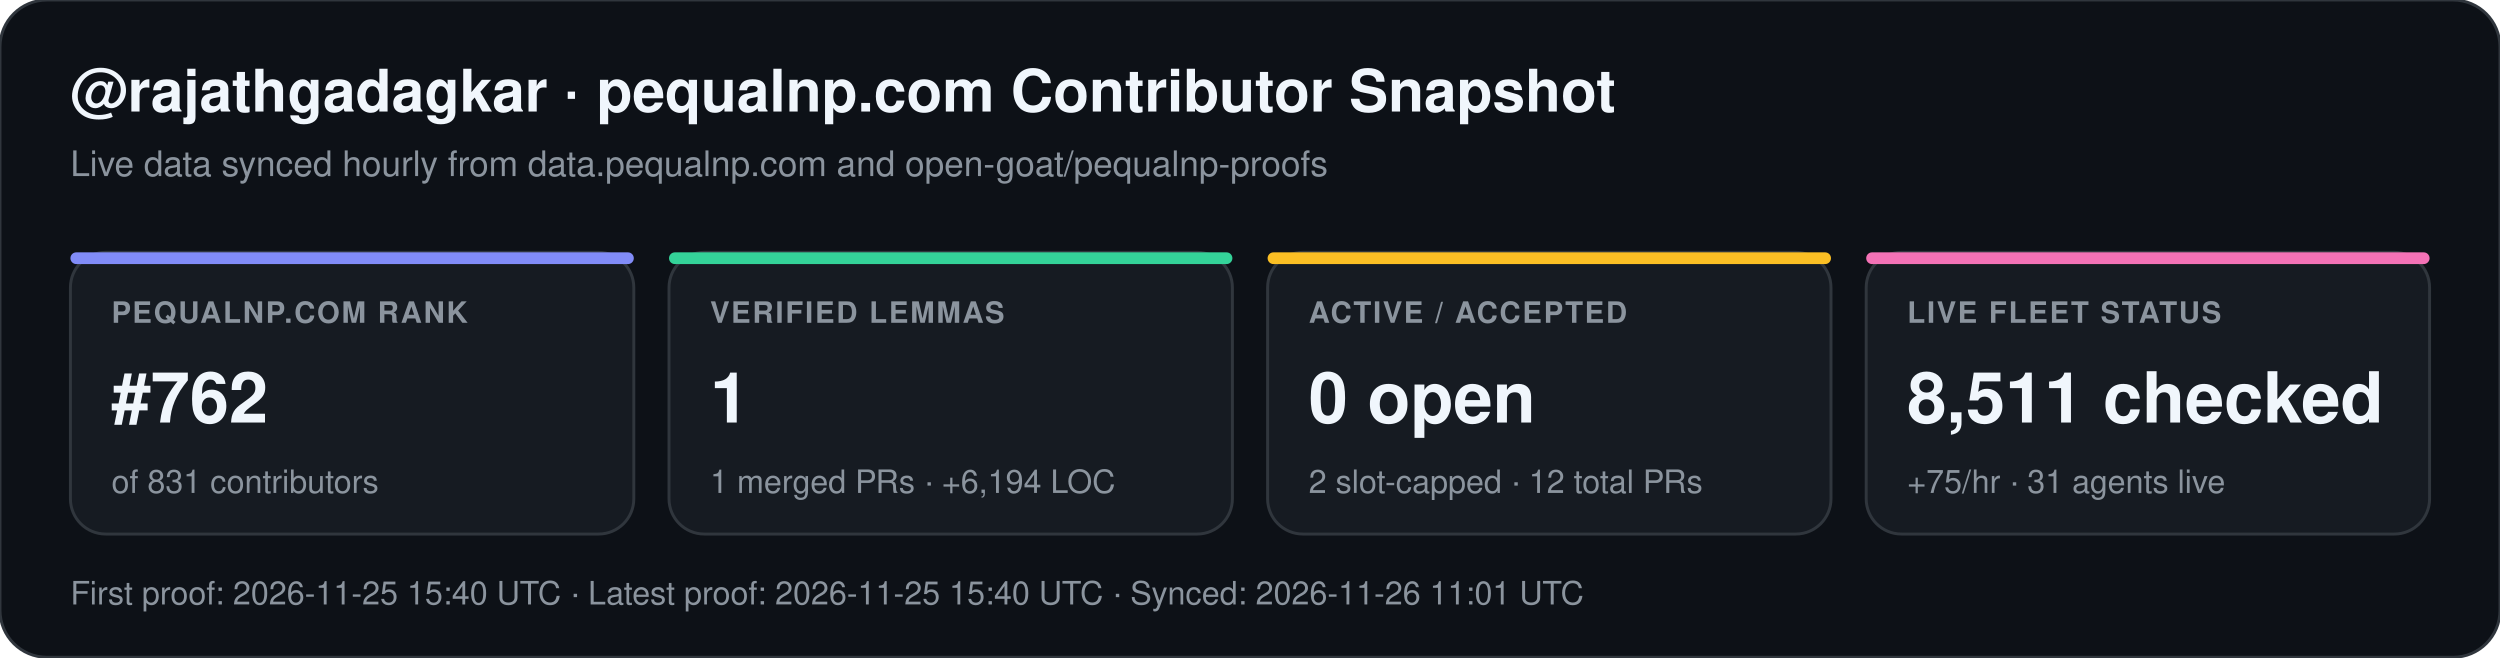
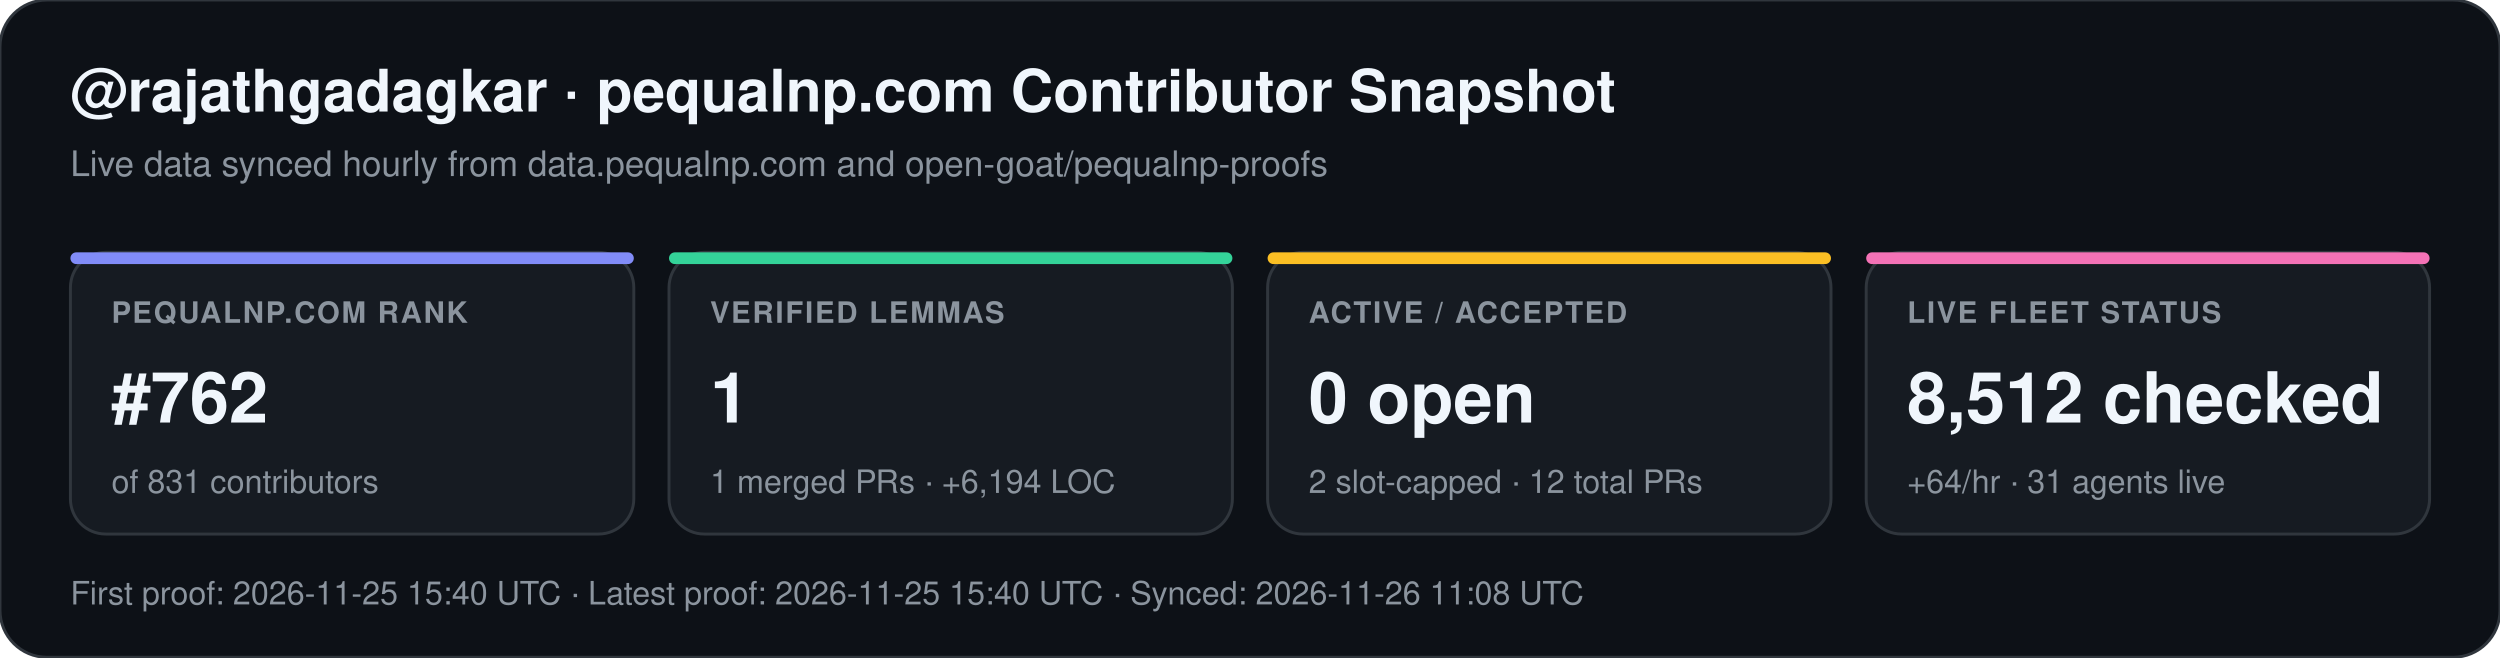
<svg xmlns="http://www.w3.org/2000/svg" width="852" height="224" viewBox="0 0 852 224" font-family="-apple-system,BlinkMacSystemFont,Segoe UI,Helvetica,Arial,sans-serif">
  <rect width="852" height="224" rx="16" fill="#0d1117" stroke="#30363d" stroke-width="1" />
  <text x="24" y="38" fill="#f0f6fc" font-size="20" font-weight="700">@rajathgadagkar · pequalnp.com Contributor Snapshot</text>
  <text x="24" y="60" fill="#8b949e" font-size="12">Live data synced hourly from data.pequalnp.com and open-goat/pequalnp-proofs</text>
  <rect x="24" y="86" width="192" height="96" rx="12" fill="#161b22" stroke="#30363d" stroke-width="1" />
  <rect x="24" y="86" width="192" height="4" rx="2" fill="#818cf8" />
  <text x="38" y="110" fill="#8b949e" font-size="10" font-weight="600" letter-spacing="0.6">PEQUALNP.COM RANK</text>
  <text x="38" y="144" fill="#f0f6fc" font-size="24" font-weight="700">#762</text>
  <text x="38" y="168" fill="#8b949e" font-size="11">of 831 contributors</text>
  <rect x="228" y="86" width="192" height="96" rx="12" fill="#161b22" stroke="#30363d" stroke-width="1" />
  <rect x="228" y="86" width="192" height="4" rx="2" fill="#34d399" />
  <text x="242" y="110" fill="#8b949e" font-size="10" font-weight="600" letter-spacing="0.6">VERIFIED LEMMAS</text>
  <text x="242" y="144" fill="#f0f6fc" font-size="24" font-weight="700">1</text>
  <text x="242" y="168" fill="#8b949e" font-size="11">1 merged PRs · +6,194 LOC</text>
  <rect x="432" y="86" width="192" height="96" rx="12" fill="#161b22" stroke="#30363d" stroke-width="1" />
  <rect x="432" y="86" width="192" height="4" rx="2" fill="#fbbf24" />
  <text x="446" y="110" fill="#8b949e" font-size="10" font-weight="600" letter-spacing="0.6">ACTIVE / ACCEPTED</text>
  <text x="446" y="144" fill="#f0f6fc" font-size="24" font-weight="700">0 open</text>
  <text x="446" y="168" fill="#8b949e" font-size="11">2 slot-capped · 12 total PRs</text>
  <rect x="636" y="86" width="192" height="96" rx="12" fill="#161b22" stroke="#30363d" stroke-width="1" />
  <rect x="636" y="86" width="192" height="4" rx="2" fill="#f472b6" />
  <text x="650" y="110" fill="#8b949e" font-size="10" font-weight="600" letter-spacing="0.6">LIVE FLEET STATUS</text>
-   <text x="650" y="144" fill="#f0f6fc" font-size="24" font-weight="700">8,511 checked</text>
-   <text x="650" y="168" fill="#8b949e" font-size="11">+75/hr · 31 agents live</text>
-   <text x="24" y="206" fill="#8b949e" font-size="11">First proof: 2026-11-25 15:40 UTC  ·  Latest proof: 2026-11-25 15:40 UTC  ·  Synced: 2026-11-26 11:01 UTC</text>
+   <text x="650" y="144" fill="#f0f6fc" font-size="24" font-weight="700">8,512 checked</text>
+   <text x="650" y="168" fill="#8b949e" font-size="11">+64/hr · 31 agents live</text>
+   <text x="24" y="206" fill="#8b949e" font-size="11">First proof: 2026-11-25 15:40 UTC  ·  Latest proof: 2026-11-25 15:40 UTC  ·  Synced: 2026-11-26 11:08 UTC</text>
</svg>
